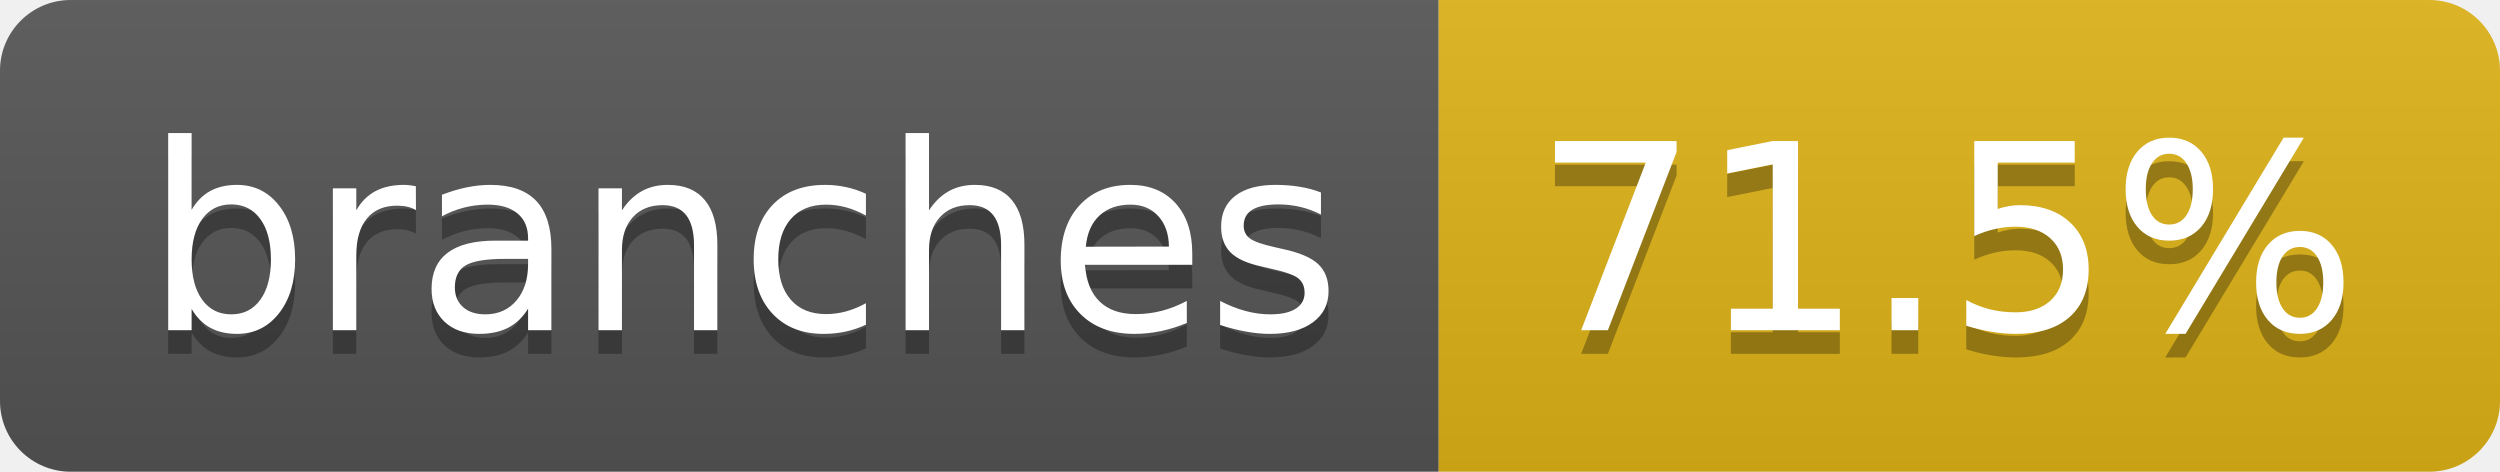
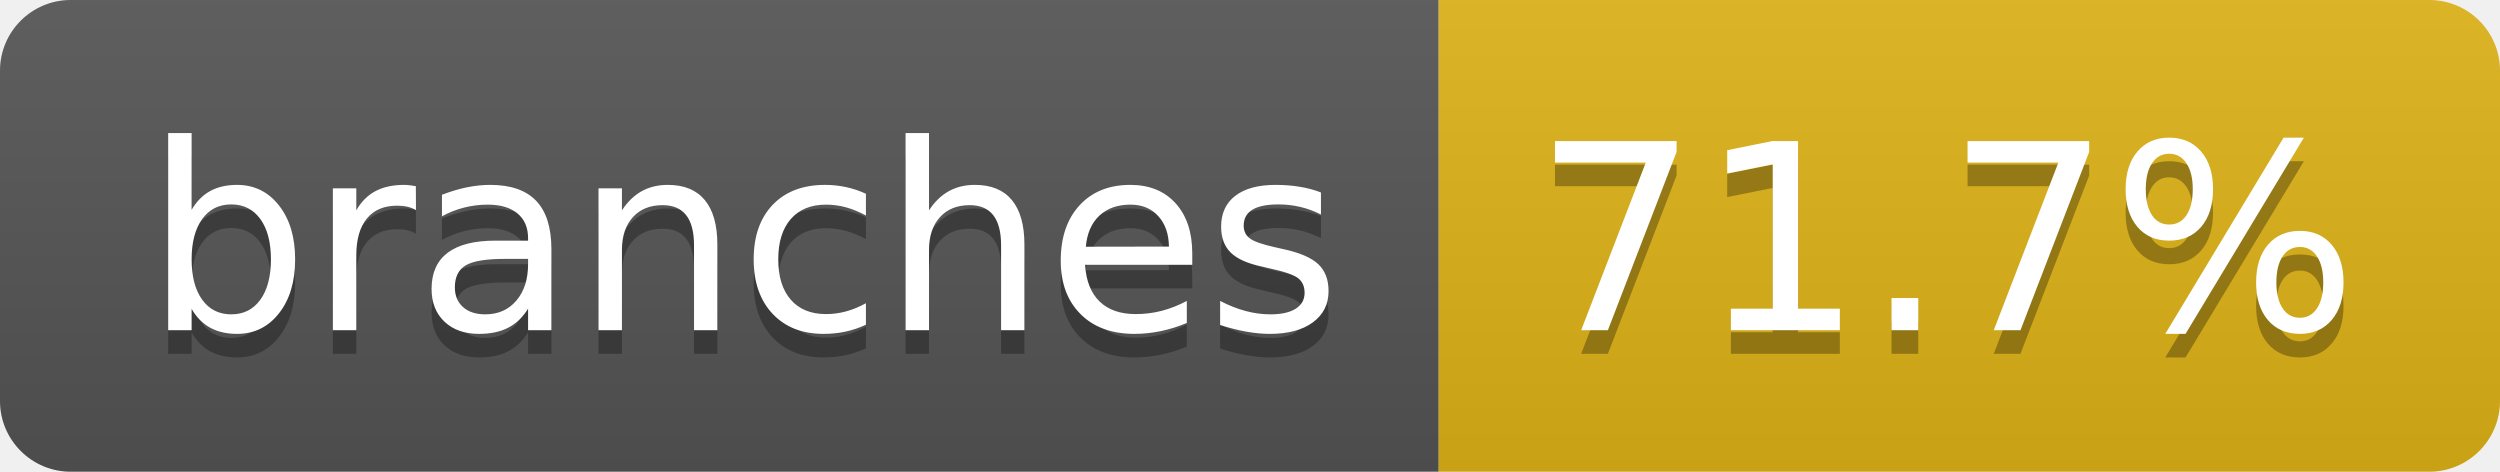
- <svg xmlns="http://www.w3.org/2000/svg" width="106" height="20" role="img" aria-label="branches: 71.5%">
+ <svg xmlns="http://www.w3.org/2000/svg" width="106" height="20" role="img" aria-label="branches: 71.7%">
  <linearGradient id="s" x2="0" y2="100%">
    <stop offset="0" stop-color="#bbb" stop-opacity=".1" />
    <stop offset="1" stop-opacity=".1" />
  </linearGradient>
  <clipPath id="r">
    <rect width="106" height="20" rx="3" fill="#fff" />
  </clipPath>
  <g clip-path="url(#r)">
    <rect width="61" height="20" fill="#555" />
    <rect x="61" width="45" height="20" fill="#dfb317" />
    <rect width="106" height="20" fill="url(#s)" />
  </g>
  <g fill="#fff" text-anchor="middle" font-family="Verdana,Geneva,DejaVu Sans,sans-serif" text-rendering="geometricPrecision" font-size="110">
    <text aria-hidden="true" x="315" y="150" fill="#010101" fill-opacity=".3" transform="scale(.1)" textLength="507">branches</text>
    <text x="315" y="140" transform="scale(.1)" fill="#fff" textLength="507">branches</text>
-     <text aria-hidden="true" x="825" y="150" fill="#010101" fill-opacity=".3" transform="scale(.1)" textLength="350">71.5%</text>
-     <text x="825" y="140" transform="scale(.1)" fill="#fff" textLength="350">71.5%</text>
+     <text aria-hidden="true" x="825" y="150" fill="#010101" fill-opacity=".3" transform="scale(.1)" textLength="350">71.7%</text>
+     <text x="825" y="140" transform="scale(.1)" fill="#fff" textLength="350">71.7%</text>
  </g>
</svg>
